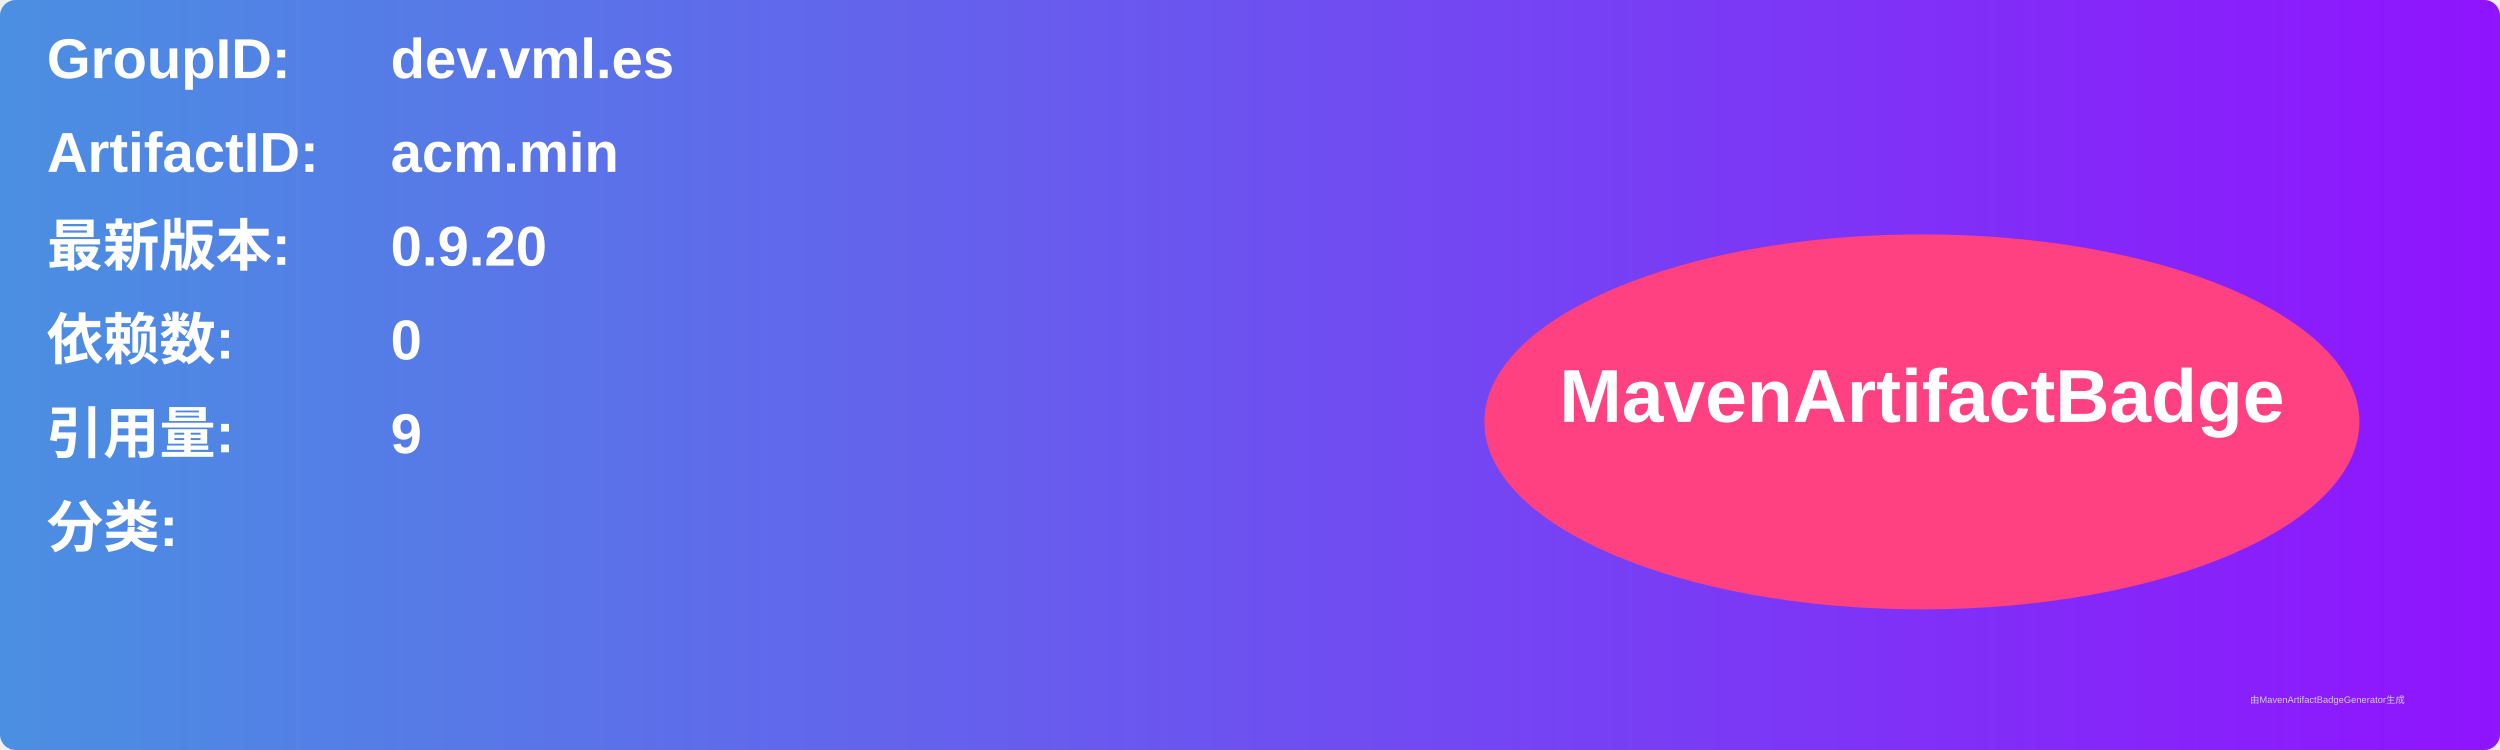
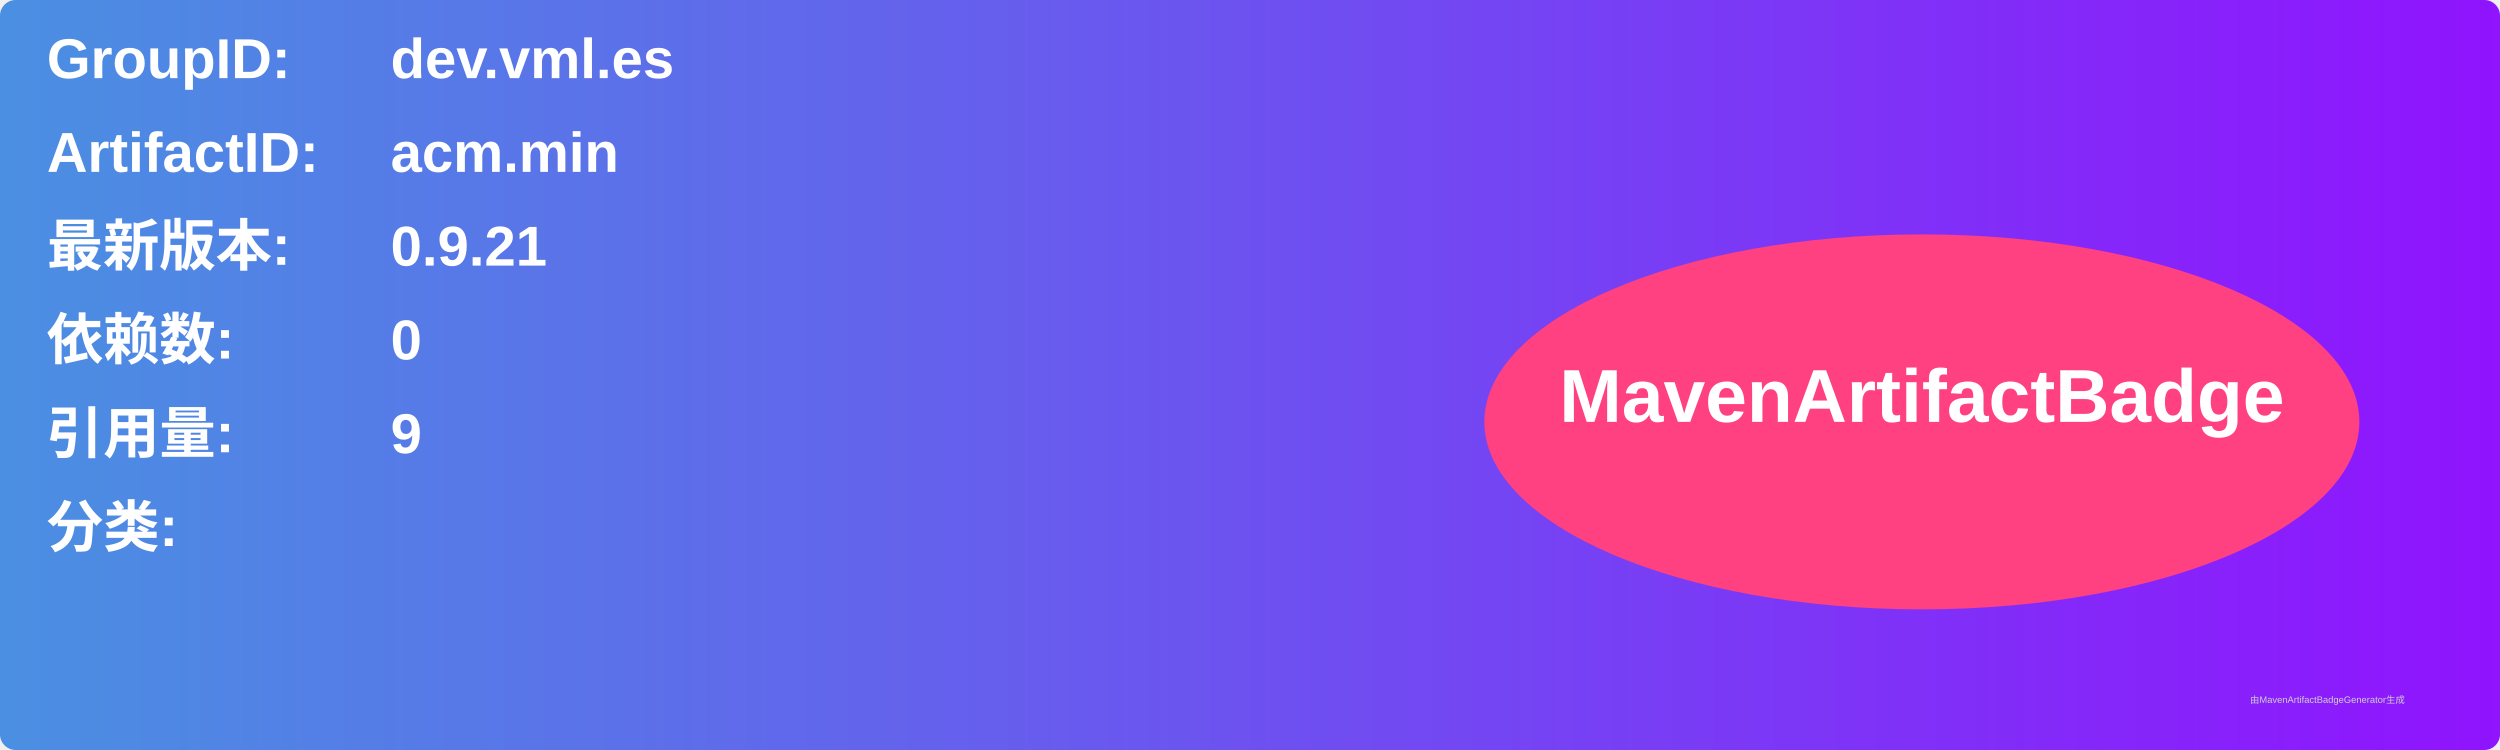
<svg xmlns="http://www.w3.org/2000/svg" width="800" height="240" viewBox="0 0 800 240">
  <linearGradient id="grad" x1="0%" y1="0%" x2="100%" y2="0%">
    <stop offset="0%" stop-color="#4a90e2" />
    <stop offset="100%" stop-color="#9013fe" />
  </linearGradient>
  <rect width="100%" height="100%" rx="5" ry="5" fill="url(#grad)" />
  <g transform="translate(15, 15)">
    <text x="0" y="10" font-family="Arial" font-size="18" fill="white" font-weight="bold" width="260">GroupID:</text>
    <text x="110" y="10" font-family="Arial" font-size="18" fill="white" font-weight="bold" width="460">dev.vml.es</text>
    <text x="0" y="40" font-family="Arial" font-size="18" fill="white" font-weight="bold" width="260">ArtifactID:</text>
    <text x="110" y="40" font-family="Arial" font-size="18" fill="white" font-weight="bold" width="460">acm.min</text>
    <text x="0" y="70" font-family="Arial" font-size="18" fill="white" font-weight="bold">最新版本:</text>
    <text x="110" y="70" font-family="Arial" font-size="18" fill="white" font-weight="bold">
-       <tspan font-weight="bold">0.9.20</tspan>
+       <tspan font-weight="bold">0.9.21</tspan>
    </text>
    <text x="0" y="100" font-family="Arial" font-size="18" fill="white" font-weight="bold">依赖数: </text>
    <text x="110" y="100" font-family="Arial" font-size="18" fill="white">
      <tspan font-weight="bold">0</tspan>
    </text>
    <text x="0" y="130" font-family="Arial" font-size="18" fill="white" font-weight="bold">引用量: </text>
    <text x="110" y="130" font-family="Arial" font-size="18" fill="white">
      <tspan font-weight="bold">9</tspan>
    </text>
    <text x="0" y="160" font-family="Arial" font-size="18" fill="white" font-weight="bold">分类:</text>
    <text x="10" y="190" font-family="Arial" font-size="10" fill="white">
      <tspan font-weight="bold" />
    </text>
    <ellipse cx="600" cy="120" rx="140" ry="60" fill="#ff4081" />
    <text x="600" y="120" text-anchor="middle" font-family="Arial" font-size="24" fill="white" font-weight="bold">MavenArtifactBadge</text>
  </g>
  <text x="720" y="225" font-family="Arial" font-size="3" fill="#d0d0d0">由MavenArtifactBadgeGenerator生成</text>
</svg>
